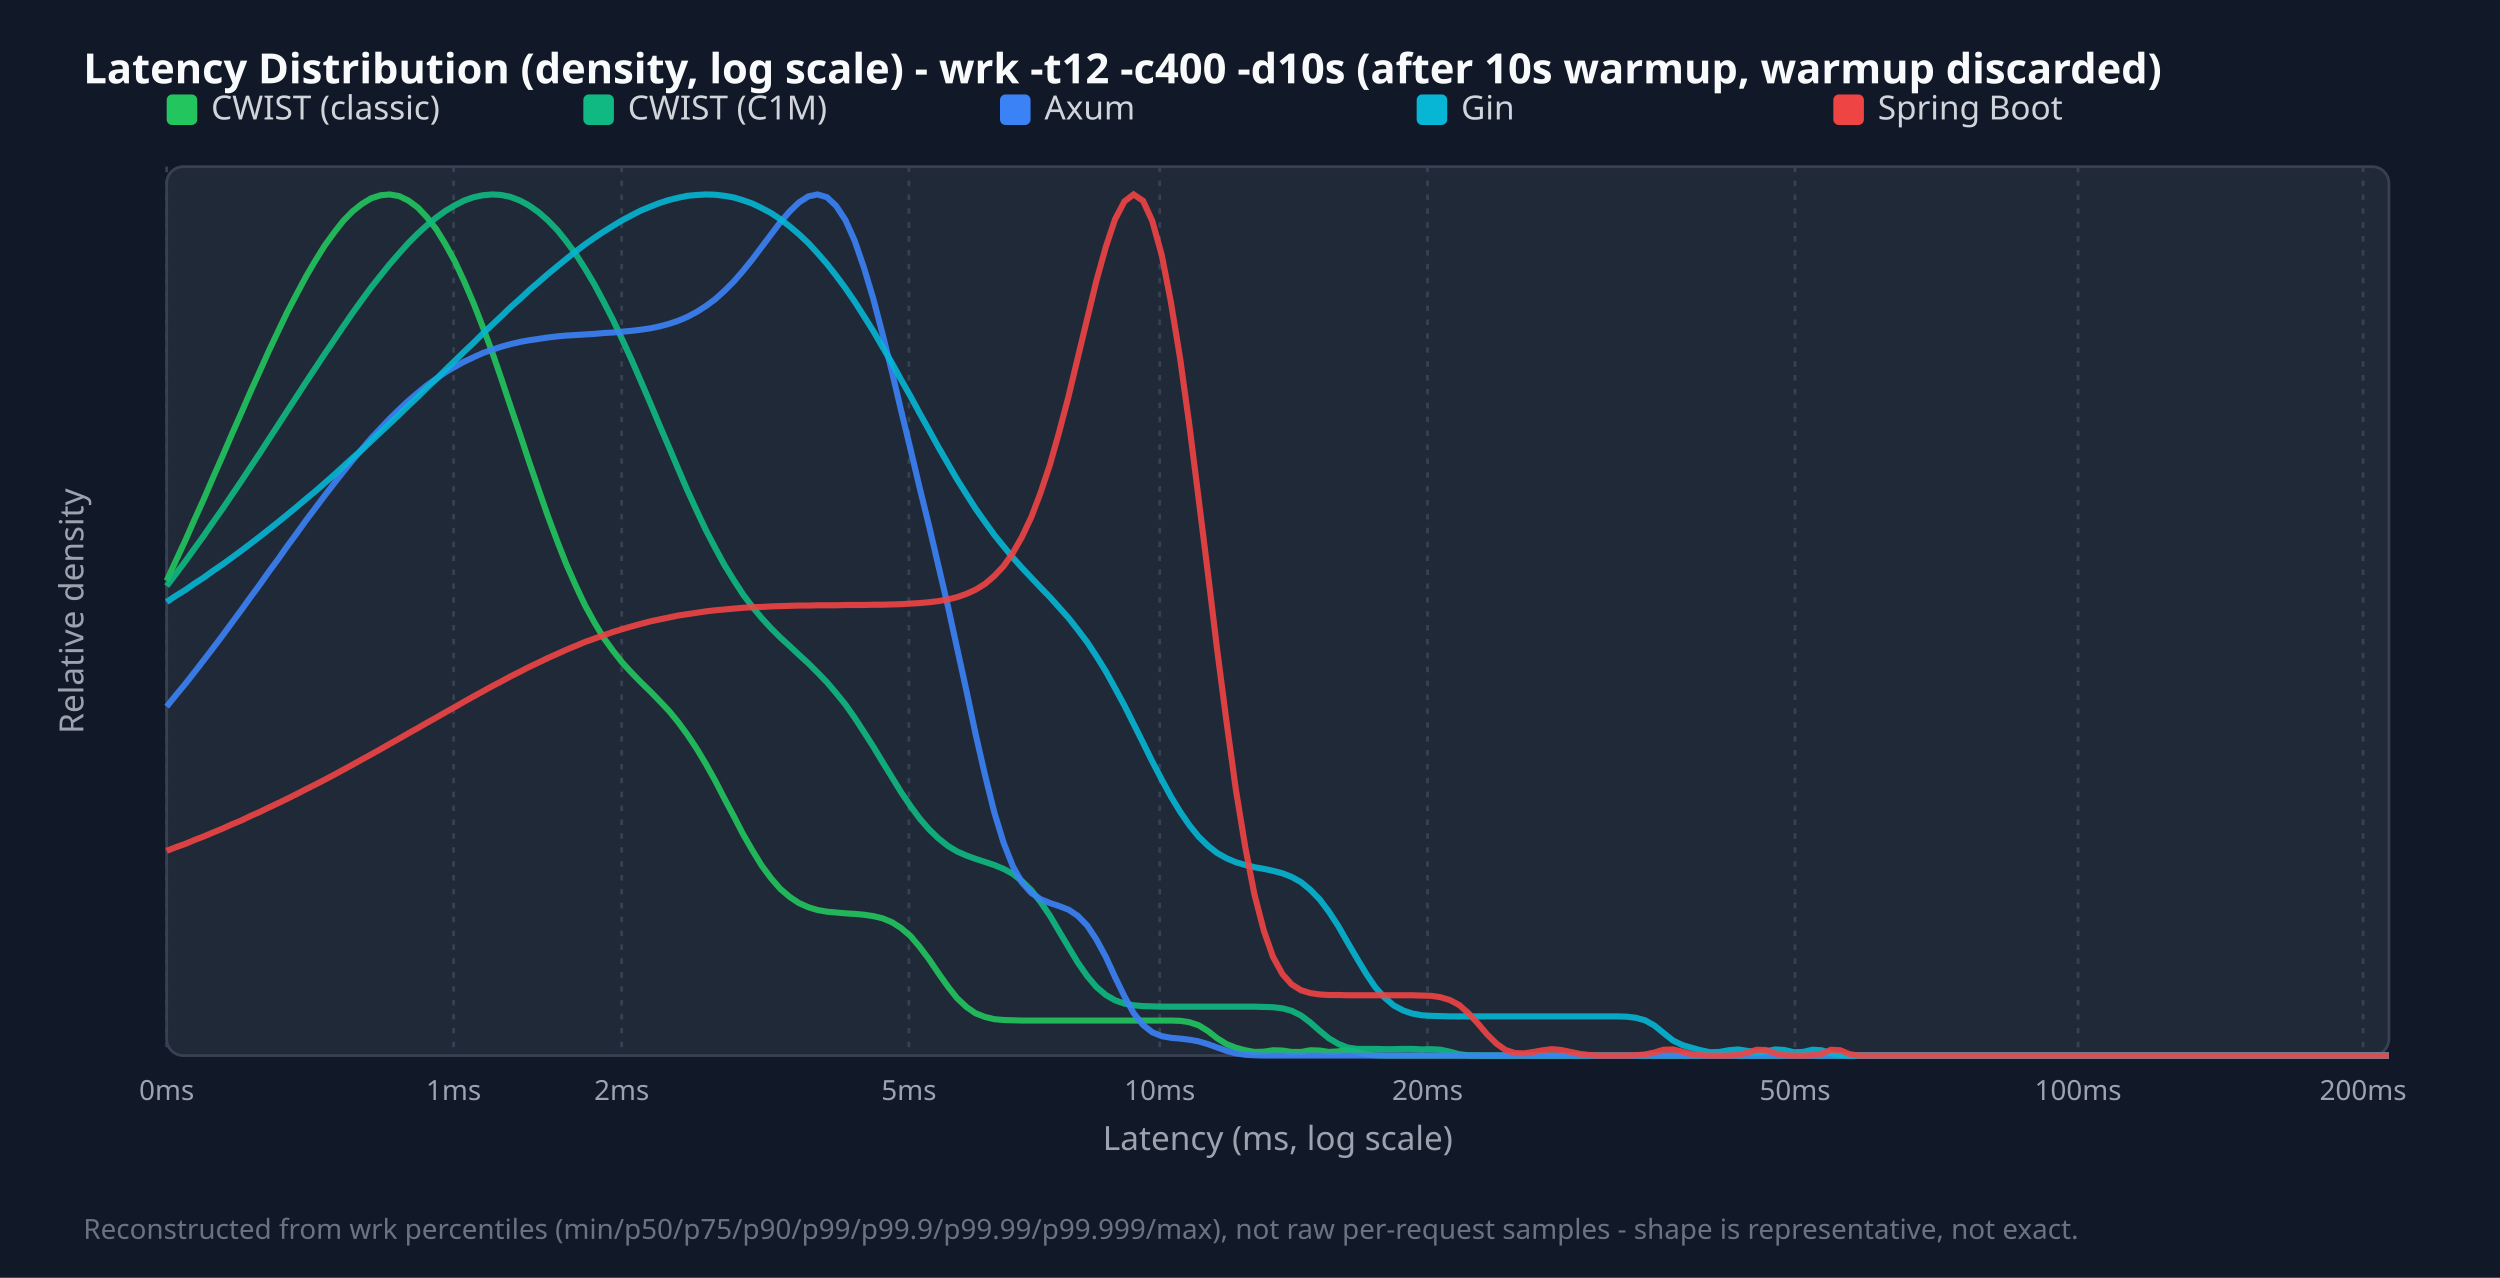
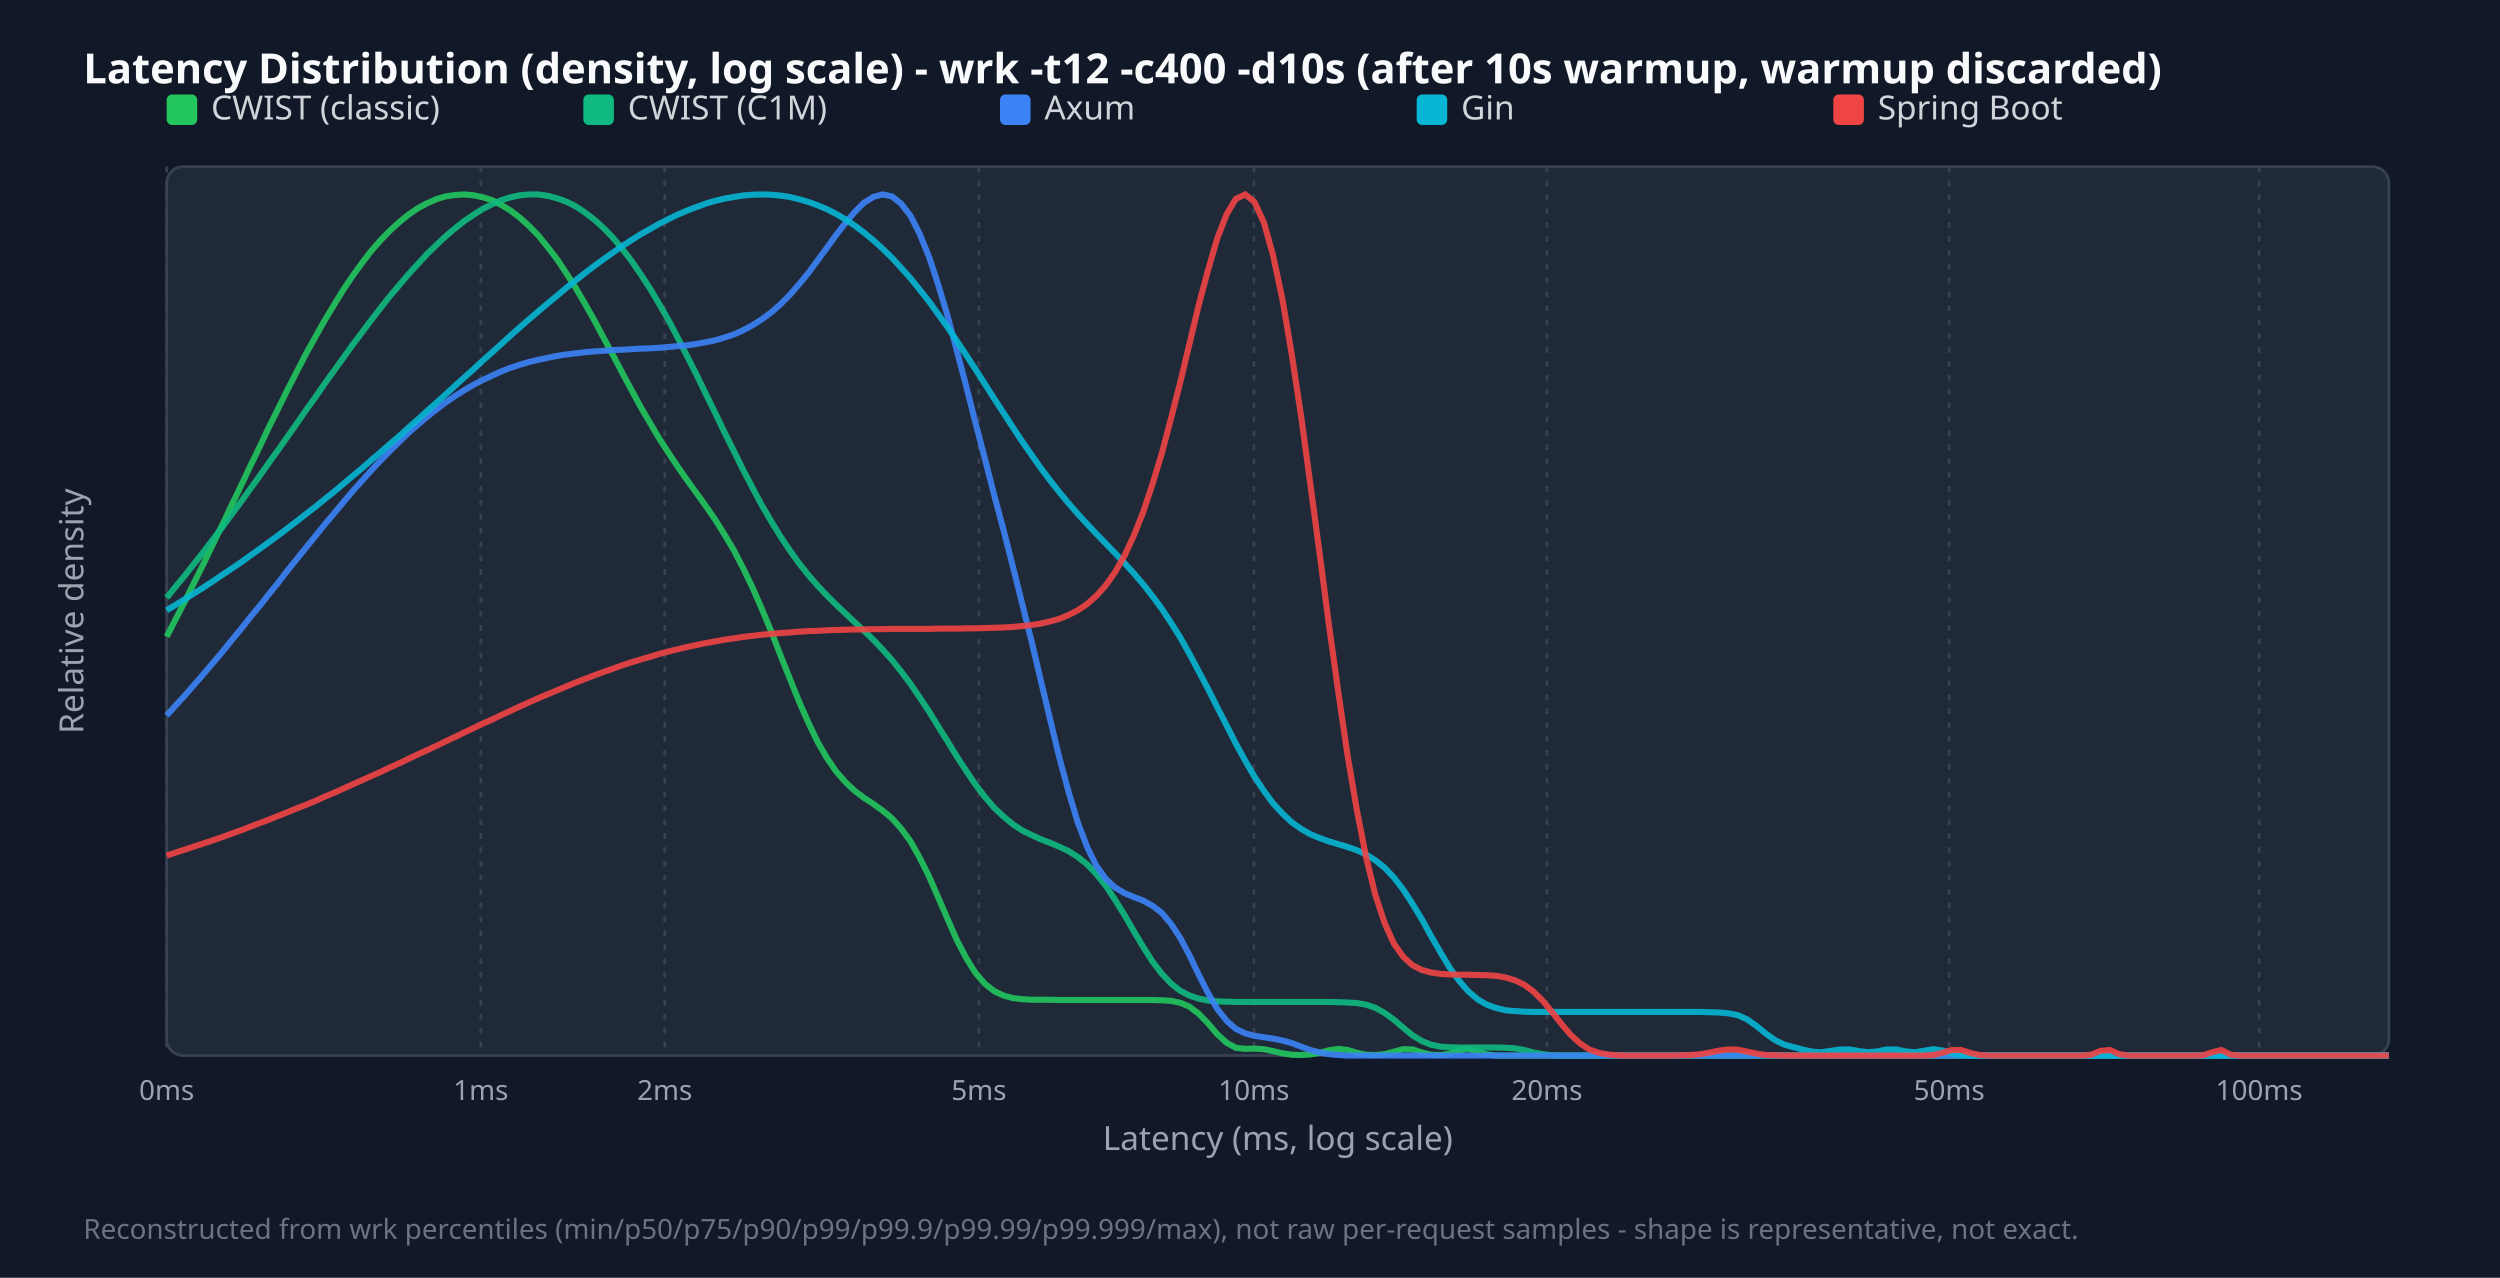
<svg xmlns="http://www.w3.org/2000/svg" width="900" height="460" viewBox="0 0 900 460">
  <style>.title{font:15px sans-serif;font-weight:bold;fill:#f9fafb}.legend{font:12px sans-serif;fill:#d1d5db}.tick{font:10px sans-serif;fill:#9ca3af}.axis-label{font:12px sans-serif;fill:#9ca3af}.footer{font:10px sans-serif;fill:#6b7280}</style>
  <rect width="100%" height="100%" fill="#111827" />
  <text x="30" y="30" class="title">Latency Distribution (density, log scale) - wrk -t12 -c400 -d10s (after 10s warmup, warmup discarded)</text>
  <rect x="60" y="60" width="800" height="320" fill="#1f2937" rx="6" stroke="#374151" />
  <line x1="60.0" y1="60" x2="60.0" y2="380" stroke="#374151" stroke-dasharray="2,3" />
  <text x="60.0" y="396" text-anchor="middle" class="tick">0ms</text>
-   <line x1="163.3" y1="60" x2="163.3" y2="380" stroke="#374151" stroke-dasharray="2,3" />
-   <text x="163.3" y="396" text-anchor="middle" class="tick">1ms</text>
-   <line x1="223.8" y1="60" x2="223.8" y2="380" stroke="#374151" stroke-dasharray="2,3" />
-   <text x="223.8" y="396" text-anchor="middle" class="tick">2ms</text>
-   <line x1="327.2" y1="60" x2="327.2" y2="380" stroke="#374151" stroke-dasharray="2,3" />
-   <text x="327.2" y="396" text-anchor="middle" class="tick">5ms</text>
-   <line x1="417.5" y1="60" x2="417.5" y2="380" stroke="#374151" stroke-dasharray="2,3" />
-   <text x="417.5" y="396" text-anchor="middle" class="tick">10ms</text>
-   <line x1="513.9" y1="60" x2="513.9" y2="380" stroke="#374151" stroke-dasharray="2,3" />
-   <text x="513.9" y="396" text-anchor="middle" class="tick">20ms</text>
-   <line x1="646.2" y1="60" x2="646.2" y2="380" stroke="#374151" stroke-dasharray="2,3" />
-   <text x="646.2" y="396" text-anchor="middle" class="tick">50ms</text>
-   <line x1="748.1" y1="60" x2="748.1" y2="380" stroke="#374151" stroke-dasharray="2,3" />
-   <text x="748.1" y="396" text-anchor="middle" class="tick">100ms</text>
-   <line x1="850.7" y1="60" x2="850.7" y2="380" stroke="#374151" stroke-dasharray="2,3" />
-   <text x="850.7" y="396" text-anchor="middle" class="tick">200ms</text>
+   <line x1="173.1" y1="60" x2="173.1" y2="380" stroke="#374151" stroke-dasharray="2,3" />
+   <text x="173.1" y="396" text-anchor="middle" class="tick">1ms</text>
+   <line x1="239.3" y1="60" x2="239.3" y2="380" stroke="#374151" stroke-dasharray="2,3" />
+   <text x="239.3" y="396" text-anchor="middle" class="tick">2ms</text>
+   <line x1="352.4" y1="60" x2="352.4" y2="380" stroke="#374151" stroke-dasharray="2,3" />
+   <text x="352.4" y="396" text-anchor="middle" class="tick">5ms</text>
+   <line x1="451.4" y1="60" x2="451.4" y2="380" stroke="#374151" stroke-dasharray="2,3" />
+   <text x="451.4" y="396" text-anchor="middle" class="tick">10ms</text>
+   <line x1="556.9" y1="60" x2="556.9" y2="380" stroke="#374151" stroke-dasharray="2,3" />
+   <text x="556.9" y="396" text-anchor="middle" class="tick">20ms</text>
+   <line x1="701.7" y1="60" x2="701.7" y2="380" stroke="#374151" stroke-dasharray="2,3" />
+   <text x="701.7" y="396" text-anchor="middle" class="tick">50ms</text>
+   <line x1="813.3" y1="60" x2="813.3" y2="380" stroke="#374151" stroke-dasharray="2,3" />
+   <text x="813.3" y="396" text-anchor="middle" class="tick">100ms</text>
  <rect x="60" y="34" width="11" height="11" fill="#22c55e" rx="2" />
  <text x="76" y="43" class="legend">CWIST (classic)</text>
  <rect x="210" y="34" width="11" height="11" fill="#10b981" rx="2" />
  <text x="226" y="43" class="legend">CWIST (C1M)</text>
  <rect x="360" y="34" width="11" height="11" fill="#3b82f6" rx="2" />
  <text x="376" y="43" class="legend">Axum</text>
  <rect x="510" y="34" width="11" height="11" fill="#06b6d4" rx="2" />
  <text x="526" y="43" class="legend">Gin</text>
  <rect x="660" y="34" width="11" height="11" fill="#ef4444" rx="2" />
  <text x="676" y="43" class="legend">Spring Boot</text>
-   <polyline points="60.0,209.1 63.3,201.9 66.7,194.6 70.0,187.1 73.4,179.6 76.7,171.9 80.1,164.2 83.4,156.5 86.8,148.8 90.1,141.2 93.5,133.7 96.8,126.3 100.2,119.1 103.5,112.2 106.9,105.7 110.2,99.5 113.6,93.7 116.9,88.4 120.3,83.7 123.6,79.5 126.9,76.1 130.3,73.4 133.6,71.4 137.0,70.3 140.3,70.0 143.7,70.6 147.0,72.2 150.4,74.7 153.7,78.2 157.1,82.6 160.4,88.0 163.8,94.2 167.1,101.3 170.5,109.2 173.8,117.7 177.2,126.8 180.5,136.4 183.8,146.3 187.2,156.3 190.5,166.3 193.9,176.2 197.2,185.7 200.6,194.8 203.9,203.2 207.3,210.9 210.6,217.9 214.0,224.1 217.3,229.6 220.7,234.3 224.0,238.5 227.4,242.2 230.7,245.6 234.1,248.9 237.4,252.3 240.8,255.9 244.1,259.9 247.4,264.4 250.8,269.5 254.1,275.0 257.5,281.1 260.8,287.5 264.2,293.9 267.5,300.3 270.9,306.2 274.2,311.6 277.6,316.2 280.9,320.0 284.3,322.9 287.6,325.1 291.0,326.6 294.3,327.6 297.7,328.2 301.0,328.5 304.4,328.8 307.7,329.0 311.0,329.3 314.4,329.8 317.7,330.6 321.1,332.0 324.4,334.1 327.8,337.0 331.1,340.9 334.5,345.4 337.8,350.3 341.2,355.1 344.5,359.3 347.9,362.5 351.2,364.8 354.6,366.1 357.9,366.9 361.3,367.2 364.6,367.3 367.9,367.4 371.3,367.4 374.6,367.4 378.0,367.4 381.3,367.4 384.7,367.4 388.0,367.4 391.4,367.4 394.7,367.4 398.1,367.4 401.4,367.4 404.8,367.4 408.1,367.4 411.5,367.4 414.8,367.4 418.2,367.4 421.5,367.4 424.9,367.5 428.2,368.0 431.5,369.1 434.9,371.2 438.2,373.8 441.6,375.9 444.9,377.2 448.3,378.1 451.6,378.7 455.0,378.6 458.3,378.1 461.7,378.2 465.0,378.7 468.4,378.7 471.7,378.1 475.1,378.2 478.4,378.7 481.8,378.5 485.1,378.0 488.5,378.6 491.8,379.6 495.1,379.9 498.5,380.0 501.8,380.0 505.2,380.0 508.5,380.0 511.9,380.0 515.2,380.0 518.6,380.0 521.9,380.0 525.3,380.0 528.6,380.0 532.0,380.0 535.3,380.0 538.7,380.0 542.0,380.0 545.4,380.0 548.7,380.0 552.1,380.0 555.4,380.0 558.7,380.0 562.1,380.0 565.4,380.0 568.8,380.0 572.1,380.0 575.5,380.0 578.8,380.0 582.2,380.0 585.5,380.0 588.9,380.0 592.2,380.0 595.6,380.0 598.9,380.0 602.3,380.0 605.6,380.0 609.0,380.0 612.3,380.0 615.6,380.0 619.0,380.0 622.3,380.0 625.7,380.0 629.0,380.0 632.4,380.0 635.7,380.0 639.1,380.0 642.4,380.0 645.8,380.0 649.1,380.0 652.5,380.0 655.8,380.0 659.2,380.0 662.5,380.0 665.9,380.0 669.2,380.0 672.6,380.0 675.9,380.0 679.2,380.0 682.6,380.0 685.9,380.0 689.3,380.0 692.6,380.0 696.0,380.0 699.3,380.0 702.7,380.0 706.0,380.0 709.4,380.0 712.7,380.0 716.1,380.0 719.4,380.0 722.8,380.0 726.1,380.0 729.5,380.0 732.8,380.0 736.2,380.0 739.5,380.0 742.8,380.0 746.2,380.0 749.5,380.0 752.9,380.0 756.2,380.0 759.6,380.0 762.9,380.0 766.3,380.0 769.6,380.0 773.0,380.0 776.3,380.0 779.7,380.0 783.0,380.0 786.4,380.0 789.7,380.0 793.1,380.0 796.4,380.0 799.7,380.0 803.1,380.0 806.4,380.0 809.8,380.0 813.1,380.0 816.5,380.0 819.8,380.0 823.2,380.0 826.5,380.0 829.9,380.0 833.2,380.0 836.6,380.0 839.9,380.0 843.3,380.0 846.6,380.0 850.0,380.0 853.3,380.0 856.7,380.0 860.0,380.0" fill="none" stroke="#22c55e" stroke-width="2.2" opacity="0.9" />
-   <polyline points="60.0,211.0 63.3,206.6 66.7,202.1 70.0,197.5 73.4,192.8 76.7,188.0 80.1,183.2 83.4,178.3 86.8,173.3 90.1,168.3 93.5,163.2 96.8,158.1 100.2,152.9 103.5,147.8 106.9,142.6 110.2,137.5 113.6,132.4 116.9,127.4 120.3,122.4 123.6,117.5 126.9,112.7 130.3,108.0 133.6,103.5 137.0,99.2 140.3,95.1 143.7,91.2 147.0,87.5 150.4,84.1 153.7,81.1 157.1,78.3 160.4,75.9 163.8,73.9 167.1,72.2 170.5,71.0 173.8,70.3 177.2,70.0 180.5,70.2 183.8,70.9 187.2,72.2 190.5,74.0 193.9,76.4 197.2,79.3 200.6,82.8 203.9,86.9 207.3,91.5 210.6,96.7 214.0,102.4 217.3,108.6 220.7,115.2 224.0,122.2 227.4,129.6 230.7,137.2 234.1,145.1 237.4,153.0 240.8,160.9 244.1,168.7 247.4,176.4 250.8,183.8 254.1,190.8 257.5,197.3 260.8,203.4 264.2,208.9 267.5,214.0 270.9,218.5 274.2,222.5 277.6,226.2 280.9,229.5 284.3,232.6 287.6,235.7 291.0,238.8 294.3,242.1 297.7,245.6 301.0,249.5 304.4,253.7 307.7,258.4 311.0,263.5 314.4,268.8 317.7,274.3 321.1,279.8 324.4,285.2 327.8,290.2 331.1,294.7 334.5,298.6 337.8,301.8 341.2,304.5 344.5,306.5 347.9,308.0 351.2,309.2 354.6,310.3 357.9,311.4 361.3,312.8 364.6,314.6 367.9,317.2 371.3,320.5 374.6,324.7 378.0,329.7 381.3,335.3 384.7,341.0 388.0,346.5 391.4,351.4 394.7,355.3 398.1,358.2 401.4,360.1 404.8,361.3 408.1,361.9 411.5,362.2 414.8,362.3 418.2,362.4 421.5,362.4 424.9,362.4 428.2,362.4 431.5,362.4 434.9,362.4 438.2,362.4 441.6,362.4 444.9,362.4 448.3,362.4 451.6,362.4 455.0,362.5 458.3,362.6 461.7,363.0 465.0,363.9 468.4,365.6 471.7,368.1 475.1,371.1 478.4,373.8 481.8,375.8 485.1,377.1 488.5,377.6 491.8,377.6 495.1,377.6 498.5,377.7 501.8,377.7 505.2,377.6 508.5,377.6 511.9,377.8 515.2,377.7 518.6,377.9 521.9,378.6 525.3,379.5 528.6,379.9 532.0,380.0 535.3,380.0 538.7,380.0 542.0,380.0 545.4,380.0 548.7,380.0 552.1,380.0 555.4,380.0 558.7,380.0 562.1,380.0 565.4,380.0 568.8,380.0 572.1,380.0 575.5,380.0 578.8,380.0 582.2,380.0 585.5,380.0 588.9,380.0 592.2,380.0 595.6,380.0 598.9,380.0 602.3,380.0 605.6,380.0 609.0,380.0 612.3,380.0 615.6,380.0 619.0,380.0 622.3,380.0 625.7,380.0 629.0,380.0 632.4,380.0 635.7,380.0 639.1,380.0 642.4,380.0 645.8,380.0 649.1,380.0 652.5,380.0 655.8,380.0 659.2,380.0 662.5,380.0 665.9,380.0 669.2,380.0 672.6,380.0 675.9,380.0 679.2,380.0 682.6,380.0 685.9,380.0 689.3,380.0 692.6,380.0 696.0,380.0 699.3,380.0 702.7,380.0 706.0,380.0 709.4,380.0 712.7,380.0 716.1,380.0 719.4,380.0 722.8,380.0 726.1,380.0 729.5,380.0 732.8,380.0 736.2,380.0 739.5,380.0 742.8,380.0 746.2,380.0 749.5,380.0 752.9,380.0 756.2,380.0 759.6,380.0 762.9,380.0 766.3,380.0 769.6,380.0 773.0,380.0 776.3,380.0 779.7,380.0 783.0,380.0 786.4,380.0 789.7,380.0 793.1,380.0 796.4,380.0 799.7,380.0 803.1,380.0 806.4,380.0 809.8,380.0 813.1,380.0 816.5,380.0 819.8,380.0 823.2,380.0 826.5,380.0 829.9,380.0 833.2,380.0 836.6,380.0 839.9,380.0 843.3,380.0 846.6,380.0 850.0,380.0 853.3,380.0 856.7,380.0 860.0,380.0" fill="none" stroke="#10b981" stroke-width="2.2" opacity="0.9" />
-   <polyline points="60.0,254.4 63.3,250.3 66.7,246.2 70.0,242.0 73.4,237.6 76.7,233.3 80.1,228.8 83.4,224.3 86.8,219.7 90.1,215.1 93.5,210.5 96.8,205.8 100.2,201.2 103.5,196.5 106.9,191.9 110.2,187.3 113.6,182.8 116.9,178.4 120.3,174.0 123.6,169.8 126.9,165.7 130.3,161.7 133.6,157.8 137.0,154.2 140.3,150.7 143.7,147.4 147.0,144.3 150.4,141.4 153.7,138.7 157.1,136.3 160.4,134.0 163.8,132.0 167.1,130.2 170.5,128.6 173.8,127.1 177.2,125.9 180.5,124.8 183.8,123.9 187.2,123.1 190.5,122.5 193.9,122.0 197.2,121.5 200.6,121.1 203.9,120.8 207.3,120.6 210.6,120.4 214.0,120.2 217.3,119.9 220.7,119.7 224.0,119.4 227.4,119.1 230.7,118.7 234.1,118.2 237.4,117.5 240.8,116.6 244.1,115.5 247.4,114.1 250.8,112.3 254.1,110.2 257.5,107.7 260.8,104.7 264.2,101.3 267.5,97.5 270.9,93.3 274.2,88.9 277.6,84.4 280.9,80.0 284.3,76.1 287.6,72.9 291.0,70.7 294.3,70.0 297.7,71.0 301.0,74.1 304.4,79.3 307.7,86.7 311.0,96.3 314.4,107.6 317.7,120.2 321.1,133.8 324.4,147.8 327.8,161.8 331.1,175.7 334.5,189.5 337.8,203.6 341.2,218.0 344.5,233.1 347.9,248.6 351.2,264.2 354.6,279.0 357.9,292.3 361.3,303.4 364.6,311.8 367.9,317.7 371.3,321.5 374.6,323.7 378.0,325.1 381.3,326.2 384.7,327.5 388.0,329.7 391.4,333.2 394.7,338.2 398.1,344.5 401.4,351.7 404.8,358.7 408.1,364.7 411.5,369.0 414.8,371.6 418.2,373.0 421.5,373.6 424.9,373.9 428.2,374.3 431.5,374.9 434.9,375.9 438.2,377.1 441.6,378.3 444.9,379.2 448.3,379.7 451.6,379.9 455.0,380.0 458.3,380.0 461.7,380.0 465.0,380.0 468.4,380.0 471.7,380.0 475.1,380.0 478.4,380.0 481.8,380.0 485.1,380.0 488.5,380.0 491.8,380.0 495.1,380.0 498.5,380.0 501.8,380.0 505.2,380.0 508.5,380.0 511.9,380.0 515.2,380.0 518.6,380.0 521.9,380.0 525.3,380.0 528.6,380.0 532.0,380.0 535.3,380.0 538.7,380.0 542.0,380.0 545.4,380.0 548.7,380.0 552.1,380.0 555.4,380.0 558.7,380.0 562.1,380.0 565.4,380.0 568.8,380.0 572.1,380.0 575.5,380.0 578.8,380.0 582.2,380.0 585.5,380.0 588.9,380.0 592.2,380.0 595.6,380.0 598.9,380.0 602.3,380.0 605.6,380.0 609.0,380.0 612.3,380.0 615.6,380.0 619.0,380.0 622.3,380.0 625.7,380.0 629.0,380.0 632.4,380.0 635.7,380.0 639.1,380.0 642.4,380.0 645.8,380.0 649.1,380.0 652.5,380.0 655.8,380.0 659.2,380.0 662.5,380.0 665.9,380.0 669.2,380.0 672.6,380.0 675.9,380.0 679.2,380.0 682.6,380.0 685.9,380.0 689.3,380.0 692.6,380.0 696.0,380.0 699.3,380.0 702.7,380.0 706.0,380.0 709.4,380.0 712.7,380.0 716.1,380.0 719.4,380.0 722.8,380.0 726.1,380.0 729.5,380.0 732.8,380.0 736.2,380.0 739.5,380.0 742.8,380.0 746.2,380.0 749.5,380.0 752.9,380.0 756.2,380.0 759.6,380.0 762.9,380.0 766.3,380.0 769.6,380.0 773.0,380.0 776.3,380.0 779.7,380.0 783.0,380.0 786.4,380.0 789.7,380.0 793.1,380.0 796.4,380.0 799.7,380.0 803.1,380.0 806.4,380.0 809.8,380.0 813.1,380.0 816.5,380.0 819.8,380.0 823.2,380.0 826.5,380.0 829.9,380.0 833.2,380.0 836.6,380.0 839.9,380.0 843.3,380.0 846.6,380.0 850.0,380.0 853.3,380.0 856.7,380.0 860.0,380.0" fill="none" stroke="#3b82f6" stroke-width="2.2" opacity="0.9" />
-   <polyline points="60.0,216.7 63.3,214.5 66.7,212.4 70.0,210.1 73.4,207.9 76.7,205.5 80.1,203.2 83.4,200.8 86.8,198.3 90.1,195.8 93.5,193.2 96.8,190.6 100.2,187.9 103.5,185.2 106.9,182.4 110.2,179.6 113.6,176.8 116.9,173.9 120.3,170.9 123.6,167.9 126.9,164.9 130.3,161.9 133.6,158.8 137.0,155.6 140.3,152.5 143.7,149.3 147.0,146.1 150.4,142.9 153.7,139.6 157.1,136.4 160.4,133.1 163.8,129.8 167.1,126.6 170.5,123.4 173.8,120.1 177.2,116.9 180.5,113.8 183.8,110.6 187.2,107.6 190.5,104.5 193.9,101.6 197.2,98.7 200.6,95.9 203.9,93.2 207.3,90.5 210.6,88.0 214.0,85.6 217.3,83.4 220.7,81.3 224.0,79.3 227.4,77.5 230.7,75.8 234.1,74.4 237.4,73.1 240.8,72.0 244.1,71.2 247.4,70.5 250.8,70.2 254.1,70.0 257.5,70.1 260.8,70.5 264.2,71.1 267.5,72.1 270.9,73.3 274.2,74.9 277.6,76.7 280.9,78.9 284.3,81.5 287.6,84.3 291.0,87.5 294.3,91.1 297.7,95.0 301.0,99.2 304.4,103.8 307.7,108.6 311.0,113.8 314.4,119.2 317.7,124.9 321.1,130.7 324.4,136.7 327.8,142.7 331.1,148.8 334.5,154.9 337.8,160.9 341.2,166.8 344.5,172.5 347.9,177.9 351.2,183.1 354.6,187.9 357.9,192.5 361.3,196.7 364.6,200.7 367.9,204.4 371.3,208.0 374.6,211.5 378.0,215.0 381.3,218.7 384.7,222.5 388.0,226.7 391.4,231.2 394.7,236.2 398.1,241.7 401.4,247.7 404.8,254.0 408.1,260.6 411.5,267.4 414.8,274.1 418.2,280.6 421.5,286.7 424.9,292.3 428.2,297.1 431.5,301.2 434.9,304.5 438.2,307.1 441.6,309.0 444.9,310.4 448.3,311.4 451.6,312.2 455.0,312.8 458.3,313.5 461.7,314.4 465.0,315.7 468.4,317.6 471.7,320.3 475.1,323.8 478.4,328.2 481.8,333.4 485.1,339.2 488.5,345.0 491.8,350.5 495.1,355.4 498.5,359.2 501.8,362.0 505.2,363.8 508.5,364.9 511.9,365.5 515.2,365.7 518.6,365.8 521.9,365.9 525.3,365.9 528.6,365.9 532.0,365.9 535.3,365.9 538.7,365.9 542.0,365.9 545.4,365.9 548.7,365.9 552.1,365.9 555.4,365.9 558.7,365.9 562.1,365.9 565.4,365.9 568.8,365.9 572.1,365.9 575.5,365.9 578.8,365.9 582.2,365.9 585.5,366.0 588.9,366.4 592.2,367.3 595.6,369.2 598.9,371.9 602.3,374.6 605.6,376.2 609.0,377.2 612.3,378.1 615.6,378.8 619.0,378.7 622.3,378.1 625.7,377.8 629.0,378.3 632.4,378.9 635.7,378.5 639.1,377.8 642.4,378.0 645.8,378.8 649.1,378.7 652.5,377.9 655.8,378.1 659.2,379.2 662.5,379.8 665.9,380.0 669.2,380.0 672.6,380.0 675.9,380.0 679.2,380.0 682.6,380.0 685.9,380.0 689.3,380.0 692.6,380.0 696.0,380.0 699.3,380.0 702.7,380.0 706.0,380.0 709.4,380.0 712.7,380.0 716.1,380.0 719.4,380.0 722.8,380.0 726.1,380.0 729.5,380.0 732.8,380.0 736.2,380.0 739.5,380.0 742.8,380.0 746.2,380.0 749.5,380.0 752.9,380.0 756.2,380.0 759.6,380.0 762.9,380.0 766.3,380.0 769.6,380.0 773.0,380.0 776.3,380.0 779.7,380.0 783.0,380.0 786.4,380.0 789.7,380.0 793.1,380.0 796.4,380.0 799.7,380.0 803.1,380.0 806.4,380.0 809.8,380.0 813.1,380.0 816.5,380.0 819.8,380.0 823.2,380.0 826.5,380.0 829.9,380.0 833.2,380.0 836.6,380.0 839.9,380.0 843.3,380.0 846.6,380.0 850.0,380.0 853.3,380.0 856.7,380.0 860.0,380.0" fill="none" stroke="#06b6d4" stroke-width="2.2" opacity="0.9" />
-   <polyline points="60.0,306.3 63.3,305.0 66.7,303.8 70.0,302.4 73.4,301.1 76.7,299.7 80.1,298.3 83.4,296.8 86.8,295.4 90.1,293.8 93.5,292.3 96.8,290.7 100.2,289.1 103.5,287.5 106.9,285.8 110.2,284.1 113.6,282.4 116.9,280.7 120.3,278.9 123.6,277.1 126.9,275.3 130.3,273.4 133.6,271.6 137.0,269.7 140.3,267.8 143.7,265.9 147.0,264.0 150.4,262.1 153.7,260.2 157.1,258.3 160.4,256.4 163.8,254.5 167.1,252.6 170.5,250.7 173.8,248.9 177.2,247.0 180.5,245.3 183.8,243.5 187.2,241.8 190.5,240.1 193.9,238.5 197.2,236.9 200.6,235.4 203.9,233.9 207.3,232.5 210.6,231.1 214.0,229.9 217.3,228.7 220.7,227.5 224.0,226.5 227.4,225.5 230.7,224.6 234.1,223.7 237.4,223.0 240.8,222.3 244.1,221.6 247.4,221.1 250.8,220.6 254.1,220.1 257.5,219.7 260.8,219.4 264.2,219.1 267.5,218.8 270.9,218.6 274.2,218.5 277.6,218.3 280.9,218.2 284.3,218.1 287.6,218.0 291.0,218.0 294.3,217.9 297.7,217.9 301.0,217.9 304.4,217.8 307.7,217.8 311.0,217.8 314.4,217.7 317.7,217.7 321.1,217.6 324.4,217.5 327.8,217.3 331.1,217.1 334.5,216.8 337.8,216.4 341.2,215.8 344.5,215.0 347.9,213.8 351.2,212.3 354.6,210.2 357.9,207.4 361.3,203.8 364.6,199.1 367.9,193.3 371.3,186.1 374.6,177.4 378.0,167.2 381.3,155.5 384.7,142.6 388.0,128.8 391.4,114.7 394.7,101.1 398.1,88.9 401.4,79.0 404.8,72.5 408.1,70.0 411.5,72.3 414.8,79.5 418.2,91.7 421.5,108.6 424.9,129.4 428.2,153.3 431.5,179.5 434.9,206.8 438.2,234.1 441.6,260.2 444.9,284.2 448.3,305.0 451.6,322.0 455.0,335.1 458.3,344.5 461.7,350.7 465.0,354.4 468.4,356.5 471.7,357.5 475.1,358.0 478.4,358.2 481.8,358.2 485.1,358.3 488.5,358.3 491.8,358.3 495.1,358.3 498.5,358.3 501.8,358.3 505.2,358.3 508.5,358.3 511.9,358.4 515.2,358.5 518.6,359.0 521.9,360.0 525.3,361.8 528.6,364.7 532.0,368.4 535.3,372.3 538.7,375.7 542.0,378.0 545.4,379.1 548.7,379.2 552.1,378.7 555.4,378.1 558.7,377.7 562.1,378.0 565.4,378.7 568.8,379.4 572.1,379.8 575.5,380.0 578.8,380.0 582.2,380.0 585.5,380.0 588.9,379.9 592.2,379.6 595.6,378.9 598.9,377.9 602.3,377.8 605.6,378.6 609.0,379.5 612.3,379.9 615.6,380.0 619.0,380.0 622.3,380.0 625.7,379.8 629.0,379.0 632.4,377.9 635.7,378.0 639.1,379.2 642.4,379.9 645.8,380.0 649.1,380.0 652.5,379.9 655.8,379.3 659.2,377.9 662.5,378.1 665.9,379.5 669.2,380.0 672.6,380.0 675.9,380.0 679.2,380.0 682.6,380.0 685.9,380.0 689.3,380.0 692.6,380.0 696.0,380.0 699.3,380.0 702.7,380.0 706.0,380.0 709.4,380.0 712.7,380.0 716.1,380.0 719.4,380.0 722.8,380.0 726.1,380.0 729.5,380.0 732.8,380.0 736.2,380.0 739.5,380.0 742.8,380.0 746.2,380.0 749.5,380.0 752.9,380.0 756.2,380.0 759.6,380.0 762.9,380.0 766.3,380.0 769.6,380.0 773.0,380.0 776.3,380.0 779.7,380.0 783.0,380.0 786.4,380.0 789.7,380.0 793.1,380.0 796.4,380.0 799.7,380.0 803.1,380.0 806.4,380.0 809.8,380.0 813.1,380.0 816.5,380.0 819.8,380.0 823.2,380.0 826.5,380.0 829.9,380.0 833.2,380.0 836.6,380.0 839.9,380.0 843.3,380.0 846.6,380.0 850.0,380.0 853.3,380.0 856.7,380.0 860.0,380.0" fill="none" stroke="#ef4444" stroke-width="2.2" opacity="0.9" />
+   <polyline points="60.0,229.2 63.3,222.8 66.7,216.2 70.0,209.5 73.4,202.7 76.7,195.8 80.1,188.8 83.4,181.8 86.8,174.8 90.1,167.8 93.5,160.8 96.8,153.8 100.2,147.0 103.5,140.3 106.9,133.7 110.2,127.3 113.6,121.2 116.9,115.3 120.3,109.7 123.6,104.3 126.9,99.4 130.3,94.7 133.6,90.4 137.0,86.5 140.3,83.1 143.7,80.0 147.0,77.3 150.4,75.0 153.7,73.2 157.1,71.7 160.4,70.7 163.8,70.2 167.1,70.0 170.5,70.3 173.8,71.0 177.2,72.1 180.5,73.8 183.8,75.8 187.2,78.4 190.5,81.4 193.9,84.9 197.2,89.0 200.6,93.4 203.9,98.4 207.3,103.7 210.6,109.4 214.0,115.4 217.3,121.6 220.7,127.9 224.0,134.2 227.4,140.5 230.7,146.6 234.1,152.4 237.4,158.0 240.8,163.2 244.1,168.2 247.4,172.9 250.8,177.6 254.1,182.2 257.5,187.1 260.8,192.4 264.2,198.1 267.5,204.5 270.9,211.5 274.2,219.1 277.6,227.2 280.9,235.7 284.3,244.2 287.6,252.4 291.0,260.1 294.3,267.0 297.7,272.9 301.0,277.7 304.4,281.6 307.7,284.7 311.0,287.2 314.4,289.4 317.7,291.8 321.1,294.6 324.4,298.3 327.8,302.9 331.1,308.8 334.5,315.6 337.8,323.2 341.2,331.0 344.5,338.5 347.9,345.0 351.2,350.3 354.6,354.2 357.9,356.8 361.3,358.4 364.6,359.3 367.9,359.7 371.3,359.9 374.6,359.9 378.0,359.9 381.3,360.0 384.7,360.0 388.0,360.0 391.4,360.0 394.7,360.0 398.1,360.0 401.4,360.0 404.8,360.0 408.1,360.0 411.5,360.0 414.8,360.0 418.2,360.1 421.5,360.3 424.9,361.0 428.2,362.4 431.5,364.9 434.9,368.4 438.2,372.3 441.6,375.4 444.9,377.2 448.3,377.6 451.6,377.5 455.0,377.7 458.3,378.4 461.7,379.2 465.0,379.7 468.4,379.8 471.7,379.6 475.1,379.0 478.4,378.1 481.8,377.6 485.1,378.0 488.5,379.0 491.8,379.7 495.1,379.8 498.5,379.5 501.8,378.6 505.2,377.7 508.5,377.8 511.9,378.9 515.2,379.7 518.6,379.8 521.9,379.3 525.3,378.1 528.6,377.6 532.0,378.6 535.3,379.6 538.7,380.0 542.0,380.0 545.4,380.0 548.7,380.0 552.1,380.0 555.4,380.0 558.7,380.0 562.1,380.0 565.4,380.0 568.8,380.0 572.1,380.0 575.5,380.0 578.8,380.0 582.2,380.0 585.5,380.0 588.9,380.0 592.2,380.0 595.6,380.0 598.9,380.0 602.3,380.0 605.6,380.0 609.0,380.0 612.3,380.0 615.6,380.0 619.0,380.0 622.3,380.0 625.7,380.0 629.0,380.0 632.4,380.0 635.7,380.0 639.1,380.0 642.4,380.0 645.8,380.0 649.1,380.0 652.5,380.0 655.8,380.0 659.2,380.0 662.5,380.0 665.9,380.0 669.2,380.0 672.6,380.0 675.9,380.0 679.2,380.0 682.6,380.0 685.9,380.0 689.3,380.0 692.6,380.0 696.0,380.0 699.3,380.0 702.7,380.0 706.0,380.0 709.4,380.0 712.7,380.0 716.1,380.0 719.4,380.0 722.8,380.0 726.1,380.0 729.5,380.0 732.8,380.0 736.2,380.0 739.5,380.0 742.8,380.0 746.2,380.0 749.5,380.0 752.9,380.0 756.2,380.0 759.6,380.0 762.9,380.0 766.3,380.0 769.6,380.0 773.0,380.0 776.3,380.0 779.7,380.0 783.0,380.0 786.4,380.0 789.7,380.0 793.1,380.0 796.4,380.0 799.7,380.0 803.1,380.0 806.4,380.0 809.8,380.0 813.1,380.0 816.5,380.0 819.8,380.0 823.2,380.0 826.5,380.0 829.9,380.0 833.2,380.0 836.6,380.0 839.9,380.0 843.3,380.0 846.6,380.0 850.0,380.0 853.3,380.0 856.7,380.0 860.0,380.0" fill="none" stroke="#22c55e" stroke-width="2.2" opacity="0.9" />
+   <polyline points="60.0,215.2 63.3,211.1 66.7,207.0 70.0,202.8 73.4,198.5 76.7,194.1 80.1,189.7 83.4,185.2 86.8,180.6 90.1,176.0 93.5,171.3 96.8,166.6 100.2,161.9 103.5,157.2 106.9,152.4 110.2,147.6 113.6,142.9 116.9,138.1 120.3,133.4 123.6,128.8 126.9,124.2 130.3,119.7 133.6,115.3 137.0,110.9 140.3,106.7 143.7,102.7 147.0,98.8 150.4,95.1 153.7,91.5 157.1,88.2 160.4,85.1 163.8,82.2 167.1,79.6 170.5,77.3 173.8,75.2 177.2,73.5 180.5,72.1 183.8,71.0 187.2,70.3 190.5,70.0 193.9,70.0 197.2,70.5 200.6,71.4 203.9,72.6 207.3,74.3 210.6,76.5 214.0,79.1 217.3,82.1 220.7,85.6 224.0,89.6 227.4,94.0 230.7,98.8 234.1,104.0 237.4,109.6 240.8,115.5 244.1,121.8 247.4,128.3 250.8,135.0 254.1,141.8 257.5,148.7 260.8,155.6 264.2,162.4 267.5,169.1 270.9,175.6 274.2,181.8 277.6,187.6 280.9,193.0 284.3,198.1 287.6,202.7 291.0,207.0 294.3,210.8 297.7,214.4 301.0,217.7 304.4,220.9 307.7,224.0 311.0,227.1 314.4,230.3 317.7,233.8 321.1,237.6 324.4,241.7 327.8,246.2 331.1,251.1 334.5,256.2 337.8,261.6 341.2,267.0 344.5,272.4 347.9,277.6 351.2,282.5 354.6,286.9 357.9,290.8 361.3,294.0 364.6,296.7 367.9,298.9 371.3,300.6 374.6,302.1 378.0,303.4 381.3,304.8 384.7,306.4 388.0,308.5 391.4,311.2 394.7,314.7 398.1,318.9 401.4,323.9 404.8,329.4 408.1,335.1 411.5,340.8 414.8,346.0 418.2,350.5 421.5,354.0 424.9,356.7 428.2,358.4 431.5,359.5 434.9,360.2 438.2,360.5 441.6,360.6 444.9,360.7 448.3,360.7 451.6,360.7 455.0,360.7 458.3,360.7 461.7,360.7 465.0,360.7 468.4,360.7 471.7,360.7 475.1,360.7 478.4,360.7 481.8,360.8 485.1,360.9 488.5,361.1 491.8,361.7 495.1,362.8 498.5,364.7 501.8,367.1 505.2,370.0 508.5,372.7 511.9,374.8 515.2,376.1 518.6,376.8 521.9,377.0 525.3,377.1 528.6,377.1 532.0,377.1 535.3,377.1 538.7,377.1 542.0,377.2 545.4,377.4 548.7,378.0 552.1,378.9 555.4,379.5 558.7,379.9 562.1,380.0 565.4,380.0 568.8,380.0 572.1,380.0 575.5,380.0 578.8,380.0 582.2,380.0 585.5,380.0 588.9,380.0 592.2,380.0 595.6,380.0 598.9,380.0 602.3,380.0 605.6,380.0 609.0,380.0 612.3,380.0 615.6,380.0 619.0,380.0 622.3,380.0 625.7,380.0 629.0,380.0 632.4,380.0 635.7,380.0 639.1,380.0 642.4,380.0 645.8,380.0 649.1,380.0 652.5,380.0 655.8,380.0 659.2,380.0 662.5,380.0 665.9,380.0 669.2,380.0 672.6,380.0 675.9,380.0 679.2,380.0 682.6,380.0 685.9,380.0 689.3,380.0 692.6,380.0 696.0,380.0 699.3,380.0 702.7,380.0 706.0,380.0 709.4,380.0 712.7,380.0 716.1,380.0 719.4,380.0 722.8,380.0 726.1,380.0 729.5,380.0 732.8,380.0 736.2,380.0 739.5,380.0 742.8,380.0 746.2,380.0 749.5,380.0 752.9,380.0 756.2,380.0 759.6,380.0 762.9,380.0 766.3,380.0 769.6,380.0 773.0,380.0 776.3,380.0 779.7,380.0 783.0,380.0 786.4,380.0 789.7,380.0 793.1,380.0 796.4,380.0 799.7,380.0 803.1,380.0 806.4,380.0 809.8,380.0 813.1,380.0 816.5,380.0 819.8,380.0 823.2,380.0 826.5,380.0 829.9,380.0 833.2,380.0 836.6,380.0 839.9,380.0 843.3,380.0 846.6,380.0 850.0,380.0 853.3,380.0 856.7,380.0 860.0,380.0" fill="none" stroke="#10b981" stroke-width="2.2" opacity="0.9" />
+   <polyline points="60.0,257.6 63.3,253.9 66.7,250.2 70.0,246.4 73.4,242.5 76.7,238.6 80.1,234.6 83.4,230.5 86.8,226.4 90.1,222.2 93.5,218.1 96.8,213.9 100.2,209.7 103.5,205.4 106.9,201.2 110.2,197.1 113.6,192.9 116.9,188.8 120.3,184.8 123.6,180.8 126.9,176.9 130.3,173.1 133.6,169.4 137.0,165.8 140.3,162.4 143.7,159.1 147.0,155.9 150.4,152.9 153.7,150.1 157.1,147.4 160.4,144.9 163.8,142.6 167.1,140.5 170.5,138.5 173.8,136.8 177.2,135.2 180.5,133.7 183.8,132.4 187.2,131.3 190.5,130.3 193.9,129.5 197.2,128.8 200.6,128.1 203.9,127.6 207.3,127.2 210.6,126.8 214.0,126.5 217.3,126.3 220.7,126.0 224.0,125.9 227.4,125.7 230.7,125.5 234.1,125.4 237.4,125.2 240.8,124.9 244.1,124.6 247.4,124.3 250.8,123.8 254.1,123.2 257.5,122.5 260.8,121.5 264.2,120.4 267.5,118.9 270.9,117.1 274.2,115.0 277.6,112.5 280.9,109.6 284.3,106.2 287.6,102.4 291.0,98.3 294.3,93.8 297.7,89.2 301.0,84.6 304.4,80.2 307.7,76.3 311.0,73.0 314.4,70.9 317.7,70.0 321.1,70.7 324.4,73.3 327.8,77.7 331.1,84.2 334.5,92.6 337.8,102.6 341.2,114.0 344.5,126.4 347.9,139.3 351.2,152.3 354.6,165.3 357.9,178.2 361.3,190.9 364.6,203.8 367.9,217.0 371.3,230.6 374.6,244.6 378.0,258.8 381.3,272.5 384.7,285.1 388.0,296.1 391.4,305.0 394.7,311.7 398.1,316.4 401.4,319.5 404.8,321.5 408.1,322.9 411.5,324.2 414.8,326.0 418.2,328.6 421.5,332.5 424.9,337.7 428.2,343.9 431.5,350.8 434.9,357.5 438.2,363.2 441.6,367.5 444.9,370.4 448.3,372.0 451.6,372.9 455.0,373.4 458.3,373.9 461.7,374.6 465.0,375.5 468.4,376.8 471.7,378.0 475.1,378.9 478.4,379.5 481.8,379.8 485.1,380.0 488.5,380.0 491.8,380.0 495.1,380.0 498.5,380.0 501.8,380.0 505.2,380.0 508.5,380.0 511.9,380.0 515.2,380.0 518.6,380.0 521.9,380.0 525.3,380.0 528.6,380.0 532.0,380.0 535.3,380.0 538.7,380.0 542.0,380.0 545.4,380.0 548.7,380.0 552.1,380.0 555.4,380.0 558.7,380.0 562.1,380.0 565.4,380.0 568.8,380.0 572.1,380.0 575.5,380.0 578.8,380.0 582.2,380.0 585.5,380.0 588.9,380.0 592.2,380.0 595.6,380.0 598.9,380.0 602.3,380.0 605.6,380.0 609.0,380.0 612.3,380.0 615.6,380.0 619.0,380.0 622.3,380.0 625.7,380.0 629.0,380.0 632.4,380.0 635.7,380.0 639.1,380.0 642.4,380.0 645.8,380.0 649.1,380.0 652.5,380.0 655.8,380.0 659.2,380.0 662.5,380.0 665.9,380.0 669.2,380.0 672.6,380.0 675.9,380.0 679.2,380.0 682.6,380.0 685.9,380.0 689.3,380.0 692.6,380.0 696.0,380.0 699.3,380.0 702.7,380.0 706.0,380.0 709.4,380.0 712.7,380.0 716.1,380.0 719.4,380.0 722.8,380.0 726.1,380.0 729.5,380.0 732.8,380.0 736.2,380.0 739.5,380.0 742.8,380.0 746.2,380.0 749.5,380.0 752.9,380.0 756.2,380.0 759.6,380.0 762.9,380.0 766.3,380.0 769.6,380.0 773.0,380.0 776.3,380.0 779.7,380.0 783.0,380.0 786.4,380.0 789.7,380.0 793.1,380.0 796.4,380.0 799.7,380.0 803.1,380.0 806.4,380.0 809.8,380.0 813.1,380.0 816.5,380.0 819.8,380.0 823.2,380.0 826.5,380.0 829.9,380.0 833.2,380.0 836.6,380.0 839.9,380.0 843.3,380.0 846.6,380.0 850.0,380.0 853.3,380.0 856.7,380.0 860.0,380.0" fill="none" stroke="#3b82f6" stroke-width="2.2" opacity="0.9" />
+   <polyline points="60.0,219.7 63.3,217.7 66.7,215.6 70.0,213.5 73.4,211.4 76.7,209.2 80.1,206.9 83.4,204.7 86.8,202.4 90.1,200.0 93.5,197.6 96.8,195.2 100.2,192.7 103.5,190.2 106.9,187.6 110.2,185.0 113.6,182.4 116.9,179.7 120.3,177.0 123.6,174.2 126.9,171.4 130.3,168.6 133.6,165.7 137.0,162.8 140.3,159.9 143.7,157.0 147.0,154.0 150.4,151.0 153.7,148.0 157.1,145.0 160.4,142.0 163.8,138.9 167.1,135.9 170.5,132.9 173.8,129.8 177.2,126.8 180.5,123.8 183.8,120.8 187.2,117.8 190.5,114.9 193.9,112.0 197.2,109.2 200.6,106.4 203.9,103.6 207.3,100.9 210.6,98.3 214.0,95.7 217.3,93.3 220.7,90.9 224.0,88.6 227.4,86.4 230.7,84.3 234.1,82.4 237.4,80.5 240.8,78.8 244.1,77.2 247.4,75.8 250.8,74.5 254.1,73.3 257.5,72.3 260.8,71.5 264.2,70.9 267.5,70.4 270.9,70.1 274.2,70.0 277.6,70.1 280.9,70.4 284.3,70.9 287.6,71.7 291.0,72.7 294.3,73.9 297.7,75.3 301.0,77.0 304.4,79.0 307.7,81.2 311.0,83.7 314.4,86.5 317.7,89.5 321.1,92.8 324.4,96.4 327.8,100.2 331.1,104.3 334.5,108.6 337.8,113.2 341.2,117.9 344.5,122.8 347.9,127.9 351.2,133.0 354.6,138.3 357.9,143.5 361.3,148.7 364.6,153.8 367.9,158.8 371.3,163.7 374.6,168.4 378.0,172.9 381.3,177.1 384.7,181.2 388.0,185.0 391.4,188.7 394.7,192.2 398.1,195.7 401.4,199.1 404.8,202.7 408.1,206.3 411.5,210.3 414.8,214.5 418.2,219.1 421.5,224.1 424.9,229.5 428.2,235.4 431.5,241.6 434.9,248.0 438.2,254.6 441.6,261.2 444.9,267.7 448.3,273.9 451.6,279.6 455.0,284.7 458.3,289.2 461.7,292.9 465.0,296.0 468.4,298.4 471.7,300.3 475.1,301.7 478.4,302.9 481.8,303.9 485.1,304.9 488.5,306.1 491.8,307.6 495.1,309.7 498.5,312.4 501.8,315.9 505.2,320.3 508.5,325.4 511.9,331.0 515.2,337.0 518.6,342.9 521.9,348.4 525.3,353.1 528.6,356.9 532.0,359.8 535.3,361.7 538.7,362.9 542.0,363.7 545.4,364.0 548.7,364.2 552.1,364.3 555.4,364.3 558.7,364.3 562.1,364.3 565.4,364.3 568.8,364.3 572.1,364.3 575.5,364.3 578.8,364.3 582.2,364.3 585.5,364.3 588.9,364.3 592.2,364.3 595.6,364.3 598.9,364.3 602.3,364.3 605.6,364.3 609.0,364.3 612.3,364.3 615.6,364.4 619.0,364.5 622.3,364.8 625.7,365.5 629.0,367.0 632.4,369.4 635.7,372.1 639.1,374.5 642.4,376.1 645.8,377.0 649.1,377.9 652.5,378.6 655.8,378.8 659.2,378.3 662.5,377.8 665.9,377.8 669.2,378.4 672.6,378.8 675.9,378.5 679.2,377.8 682.6,377.8 685.9,378.5 689.3,378.8 692.6,378.3 696.0,377.7 699.3,378.2 702.7,379.2 706.0,379.8 709.4,380.0 712.7,380.0 716.1,380.0 719.4,380.0 722.8,380.0 726.1,380.0 729.5,380.0 732.8,380.0 736.2,380.0 739.5,380.0 742.8,380.0 746.2,380.0 749.5,380.0 752.9,380.0 756.2,380.0 759.6,380.0 762.9,380.0 766.3,380.0 769.6,380.0 773.0,380.0 776.3,380.0 779.7,380.0 783.0,380.0 786.4,380.0 789.7,380.0 793.1,380.0 796.4,380.0 799.7,380.0 803.1,380.0 806.4,380.0 809.8,380.0 813.1,380.0 816.5,380.0 819.8,380.0 823.2,380.0 826.5,380.0 829.9,380.0 833.2,380.0 836.6,380.0 839.9,380.0 843.3,380.0 846.6,380.0 850.0,380.0 853.3,380.0 856.7,380.0 860.0,380.0" fill="none" stroke="#06b6d4" stroke-width="2.2" opacity="0.9" />
+   <polyline points="60.0,308.0 63.3,306.9 66.7,305.8 70.0,304.7 73.4,303.6 76.7,302.5 80.1,301.3 83.4,300.1 86.8,298.9 90.1,297.6 93.5,296.3 96.8,295.1 100.2,293.7 103.5,292.4 106.9,291.0 110.2,289.7 113.6,288.3 116.9,286.8 120.3,285.4 123.6,283.9 126.9,282.4 130.3,280.9 133.6,279.4 137.0,277.9 140.3,276.3 143.7,274.8 147.0,273.2 150.4,271.6 153.7,270.1 157.1,268.5 160.4,266.9 163.8,265.3 167.1,263.7 170.5,262.1 173.8,260.5 177.2,259.0 180.5,257.4 183.8,255.9 187.2,254.3 190.5,252.8 193.9,251.3 197.2,249.9 200.6,248.5 203.9,247.1 207.3,245.7 210.6,244.4 214.0,243.1 217.3,241.9 220.7,240.7 224.0,239.5 227.4,238.4 230.7,237.4 234.1,236.4 237.4,235.4 240.8,234.5 244.1,233.7 247.4,232.9 250.8,232.2 254.1,231.5 257.5,230.9 260.8,230.3 264.2,229.8 267.5,229.3 270.9,228.9 274.2,228.5 277.6,228.2 280.9,227.9 284.3,227.7 287.6,227.4 291.0,227.2 294.3,227.1 297.7,226.9 301.0,226.8 304.4,226.7 307.7,226.6 311.0,226.6 314.4,226.5 317.7,226.5 321.1,226.4 324.4,226.4 327.8,226.4 331.1,226.4 334.5,226.4 337.8,226.3 341.2,226.3 344.5,226.3 347.9,226.2 351.2,226.2 354.6,226.1 357.9,226.0 361.3,225.9 364.6,225.7 367.9,225.4 371.3,225.0 374.6,224.5 378.0,223.7 381.3,222.8 384.7,221.4 388.0,219.7 391.4,217.4 394.7,214.5 398.1,210.7 401.4,206.0 404.8,200.1 408.1,193.0 411.5,184.5 414.8,174.6 418.2,163.4 421.5,150.9 424.9,137.6 428.2,123.8 431.5,110.0 434.9,97.2 438.2,85.9 441.6,77.1 444.9,71.6 448.3,70.0 451.6,72.7 455.0,80.1 458.3,91.9 461.7,107.9 465.0,127.4 468.4,149.8 471.7,174.2 475.1,199.5 478.4,224.8 481.8,249.2 485.1,271.8 488.5,291.8 491.8,308.6 495.1,322.1 498.5,332.4 501.8,339.7 505.2,344.5 508.5,347.5 511.9,349.2 515.2,350.1 518.6,350.6 521.9,350.8 525.3,350.9 528.6,350.9 532.0,351.0 535.3,351.1 538.7,351.3 542.0,351.9 545.4,352.9 548.7,354.5 552.1,357.0 555.4,360.3 558.7,364.3 562.1,368.6 565.4,372.5 568.8,375.6 572.1,377.8 575.5,379.0 578.8,379.6 582.2,379.9 585.5,380.0 588.9,380.0 592.2,380.0 595.6,380.0 598.9,380.0 602.3,380.0 605.6,379.9 609.0,379.8 612.3,379.5 615.6,378.9 619.0,378.2 622.3,377.8 625.7,377.9 629.0,378.6 632.4,379.3 635.7,379.8 639.1,379.9 642.4,380.0 645.8,380.0 649.1,380.0 652.5,380.0 655.8,380.0 659.2,380.0 662.5,380.0 665.9,380.0 669.2,380.0 672.6,380.0 675.9,380.0 679.2,380.0 682.6,380.0 685.9,380.0 689.3,380.0 692.6,380.0 696.0,379.8 699.3,379.0 702.7,378.0 706.0,378.0 709.4,379.1 712.7,379.8 716.1,380.0 719.4,380.0 722.8,380.0 726.1,380.0 729.5,380.0 732.8,380.0 736.2,380.0 739.5,380.0 742.8,380.0 746.2,380.0 749.5,380.0 752.9,379.7 756.2,378.3 759.6,378.0 762.9,379.5 766.3,380.0 769.6,380.0 773.0,380.0 776.3,380.0 779.7,380.0 783.0,380.0 786.4,380.0 789.7,380.0 793.1,379.9 796.4,378.8 799.7,378.0 803.1,379.7 806.4,380.0 809.8,380.0 813.1,380.0 816.5,380.0 819.8,380.0 823.2,380.0 826.5,380.0 829.9,380.0 833.2,380.0 836.6,380.0 839.9,380.0 843.3,380.0 846.6,380.0 850.0,380.0 853.3,380.0 856.7,380.0 860.0,380.0" fill="none" stroke="#ef4444" stroke-width="2.2" opacity="0.9" />
  <text x="460" y="414" text-anchor="middle" class="axis-label">Latency (ms, log scale)</text>
  <text x="30" y="220" text-anchor="middle" class="axis-label" transform="rotate(-90 30 220)">Relative density</text>
  <text x="30" y="446" class="footer">Reconstructed from wrk percentiles (min/p50/p75/p90/p99/p99.9/p99.99/p99.999/max), not raw per-request samples - shape is representative, not exact.</text>
</svg>
